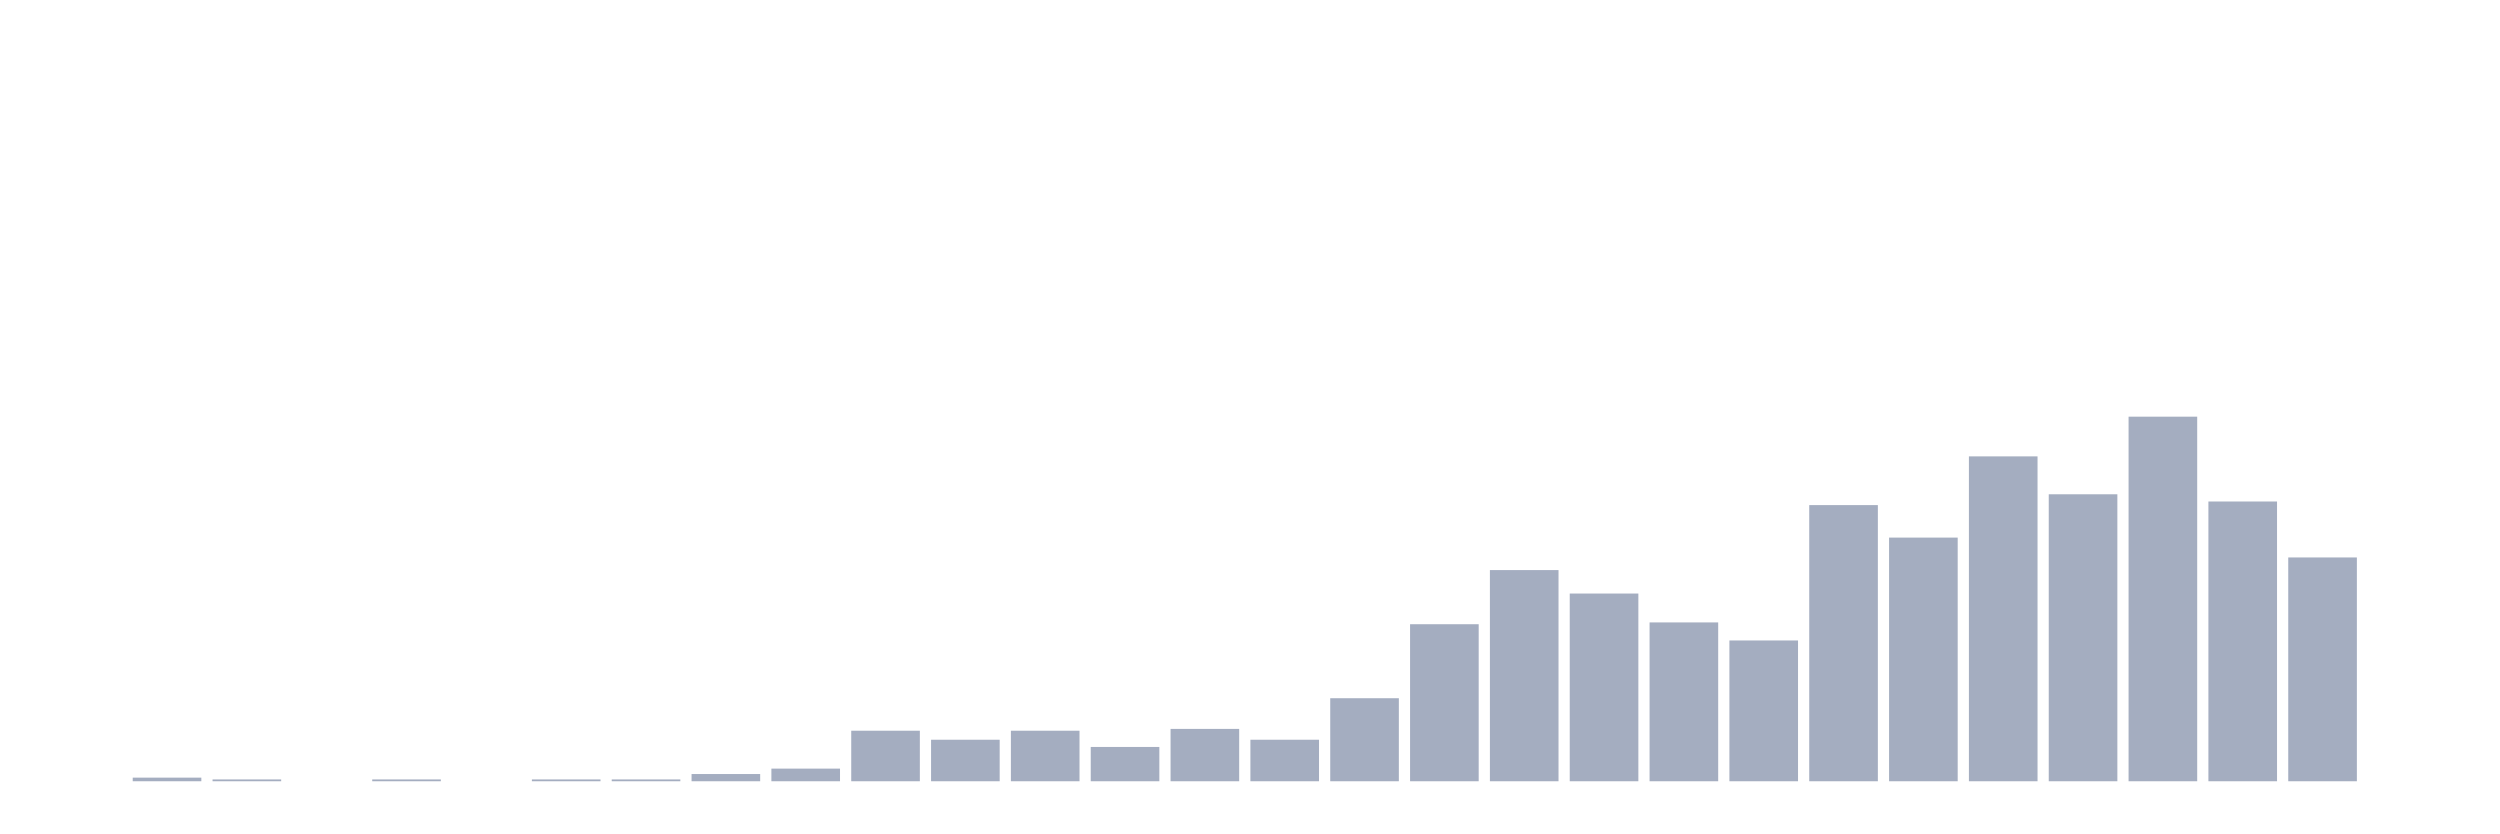
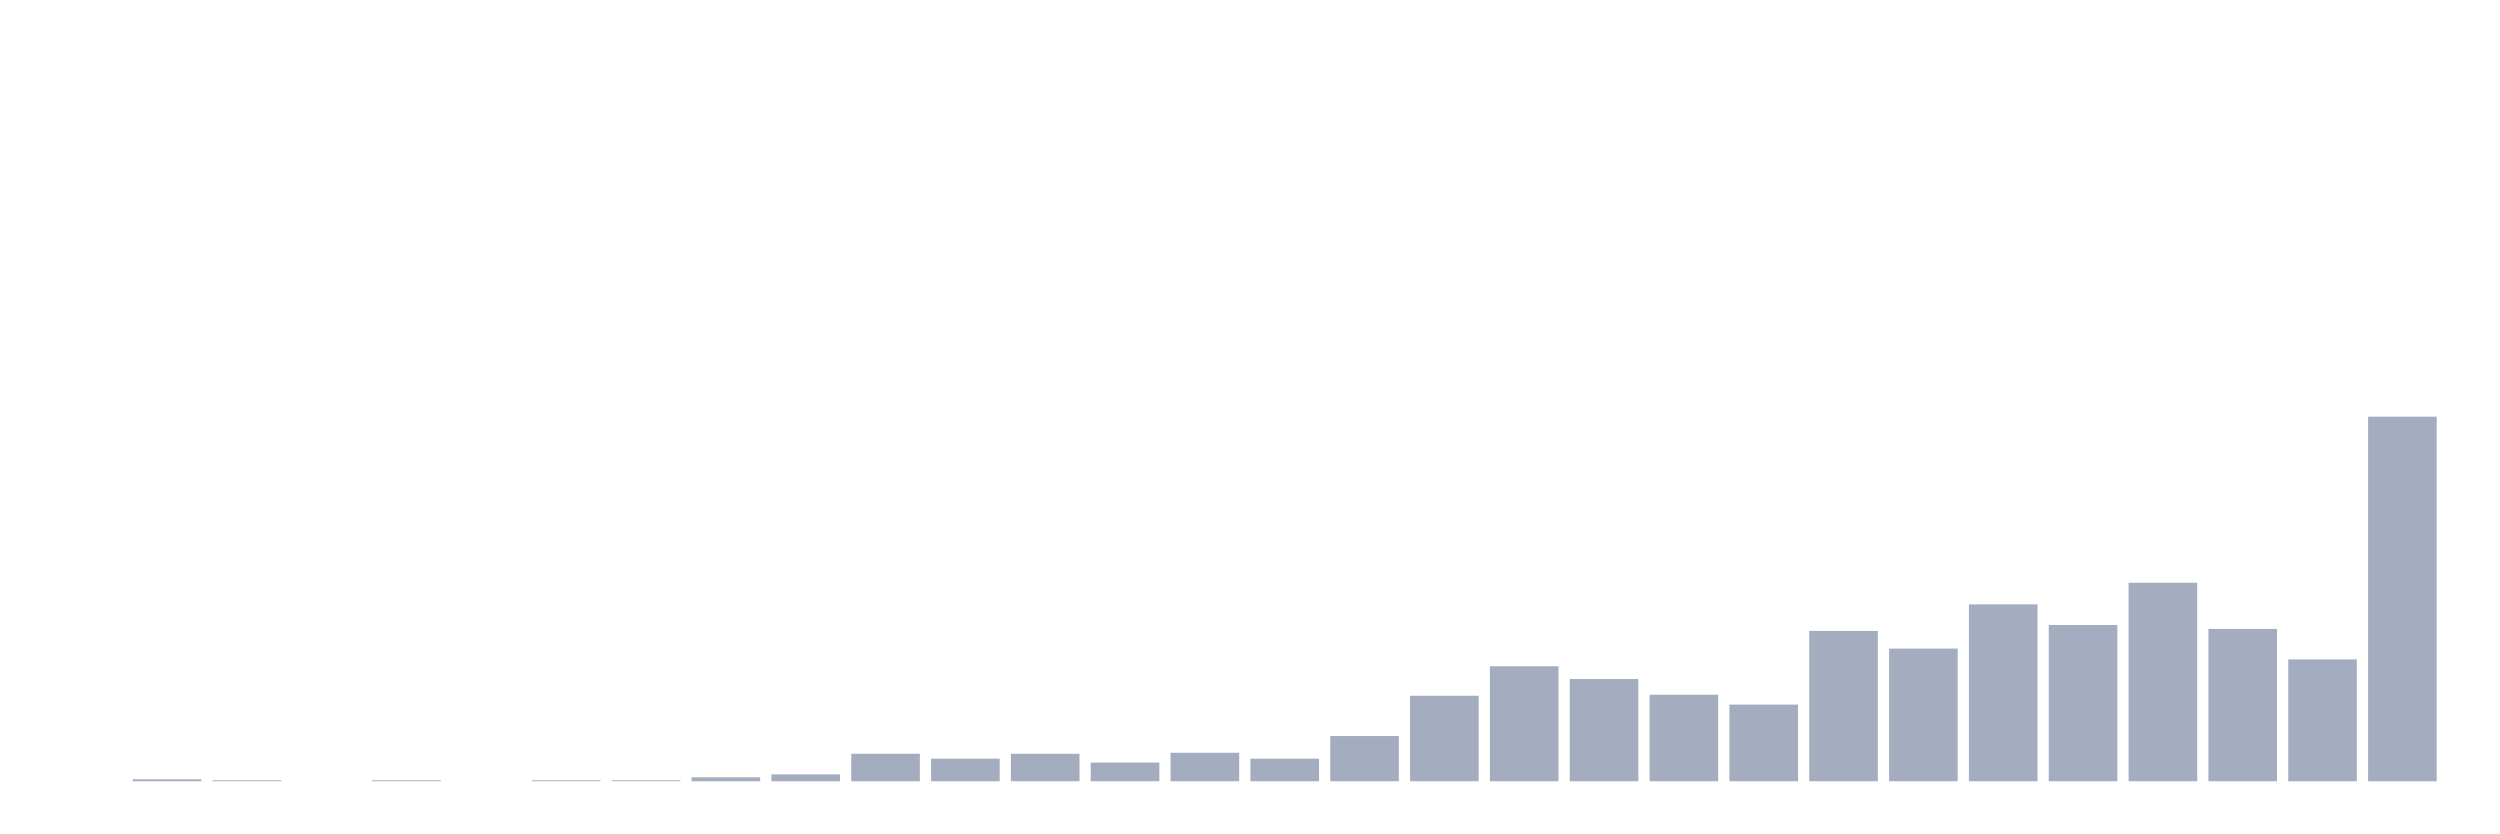
<svg xmlns="http://www.w3.org/2000/svg" viewBox="0 0 480 160">
  <g transform="translate(10,10)">
    <rect class="bar" x="0.153" width="13.175" y="140" height="0" fill="rgb(164,173,192)" />
-     <rect class="bar" x="15.482" width="13.175" y="139.307" height="0.693" fill="rgb(164,173,192)" />
-     <rect class="bar" x="30.81" width="13.175" y="139.653" height="0.347" fill="rgb(164,173,192)" />
+     <rect class="bar" x="15.482" width="13.175" y="139.623" height="0.377" fill="rgb(164,173,192)" />
+     <rect class="bar" x="30.81" width="13.175" y="139.811" height="0.189" fill="rgb(164,173,192)" />
    <rect class="bar" x="46.138" width="13.175" y="140" height="0" fill="rgb(164,173,192)" />
-     <rect class="bar" x="61.466" width="13.175" y="139.653" height="0.347" fill="rgb(164,173,192)" />
+     <rect class="bar" x="61.466" width="13.175" y="139.811" height="0.189" fill="rgb(164,173,192)" />
    <rect class="bar" x="76.794" width="13.175" y="140" height="0" fill="rgb(164,173,192)" />
-     <rect class="bar" x="92.123" width="13.175" y="139.653" height="0.347" fill="rgb(164,173,192)" />
-     <rect class="bar" x="107.451" width="13.175" y="139.653" height="0.347" fill="rgb(164,173,192)" />
-     <rect class="bar" x="122.779" width="13.175" y="138.614" height="1.386" fill="rgb(164,173,192)" />
-     <rect class="bar" x="138.107" width="13.175" y="137.574" height="2.426" fill="rgb(164,173,192)" />
-     <rect class="bar" x="153.436" width="13.175" y="130.297" height="9.703" fill="rgb(164,173,192)" />
-     <rect class="bar" x="168.764" width="13.175" y="132.03" height="7.97" fill="rgb(164,173,192)" />
-     <rect class="bar" x="184.092" width="13.175" y="130.297" height="9.703" fill="rgb(164,173,192)" />
-     <rect class="bar" x="199.42" width="13.175" y="133.416" height="6.584" fill="rgb(164,173,192)" />
-     <rect class="bar" x="214.748" width="13.175" y="129.95" height="10.05" fill="rgb(164,173,192)" />
-     <rect class="bar" x="230.077" width="13.175" y="132.03" height="7.97" fill="rgb(164,173,192)" />
-     <rect class="bar" x="245.405" width="13.175" y="124.059" height="15.941" fill="rgb(164,173,192)" />
-     <rect class="bar" x="260.733" width="13.175" y="109.851" height="30.149" fill="rgb(164,173,192)" />
-     <rect class="bar" x="276.061" width="13.175" y="99.455" height="40.545" fill="rgb(164,173,192)" />
-     <rect class="bar" x="291.39" width="13.175" y="103.96" height="36.04" fill="rgb(164,173,192)" />
-     <rect class="bar" x="306.718" width="13.175" y="109.505" height="30.495" fill="rgb(164,173,192)" />
-     <rect class="bar" x="322.046" width="13.175" y="112.97" height="27.03" fill="rgb(164,173,192)" />
-     <rect class="bar" x="337.374" width="13.175" y="86.98" height="53.02" fill="rgb(164,173,192)" />
-     <rect class="bar" x="352.702" width="13.175" y="93.218" height="46.782" fill="rgb(164,173,192)" />
-     <rect class="bar" x="368.031" width="13.175" y="77.624" height="62.376" fill="rgb(164,173,192)" />
-     <rect class="bar" x="383.359" width="13.175" y="84.901" height="55.099" fill="rgb(164,173,192)" />
-     <rect class="bar" x="398.687" width="13.175" y="70" height="70" fill="rgb(164,173,192)" />
-     <rect class="bar" x="414.015" width="13.175" y="86.287" height="53.713" fill="rgb(164,173,192)" />
-     <rect class="bar" x="429.344" width="13.175" y="97.03" height="42.97" fill="rgb(164,173,192)" />
-     <rect class="bar" x="444.672" width="13.175" y="140" height="0" fill="rgb(164,173,192)" />
+     <rect class="bar" x="92.123" width="13.175" y="139.811" height="0.189" fill="rgb(164,173,192)" />
+     <rect class="bar" x="107.451" width="13.175" y="139.811" height="0.189" fill="rgb(164,173,192)" />
+     <rect class="bar" x="122.779" width="13.175" y="139.245" height="0.755" fill="rgb(164,173,192)" />
+     <rect class="bar" x="138.107" width="13.175" y="138.679" height="1.321" fill="rgb(164,173,192)" />
+     <rect class="bar" x="153.436" width="13.175" y="134.717" height="5.283" fill="rgb(164,173,192)" />
+     <rect class="bar" x="168.764" width="13.175" y="135.66" height="4.34" fill="rgb(164,173,192)" />
+     <rect class="bar" x="184.092" width="13.175" y="134.717" height="5.283" fill="rgb(164,173,192)" />
+     <rect class="bar" x="199.42" width="13.175" y="136.415" height="3.585" fill="rgb(164,173,192)" />
+     <rect class="bar" x="214.748" width="13.175" y="134.528" height="5.472" fill="rgb(164,173,192)" />
+     <rect class="bar" x="230.077" width="13.175" y="135.66" height="4.34" fill="rgb(164,173,192)" />
+     <rect class="bar" x="245.405" width="13.175" y="131.321" height="8.679" fill="rgb(164,173,192)" />
+     <rect class="bar" x="260.733" width="13.175" y="123.585" height="16.415" fill="rgb(164,173,192)" />
+     <rect class="bar" x="276.061" width="13.175" y="117.925" height="22.075" fill="rgb(164,173,192)" />
+     <rect class="bar" x="291.39" width="13.175" y="120.377" height="19.623" fill="rgb(164,173,192)" />
+     <rect class="bar" x="306.718" width="13.175" y="123.396" height="16.604" fill="rgb(164,173,192)" />
+     <rect class="bar" x="322.046" width="13.175" y="125.283" height="14.717" fill="rgb(164,173,192)" />
+     <rect class="bar" x="337.374" width="13.175" y="111.132" height="28.868" fill="rgb(164,173,192)" />
+     <rect class="bar" x="352.702" width="13.175" y="114.528" height="25.472" fill="rgb(164,173,192)" />
+     <rect class="bar" x="368.031" width="13.175" y="106.038" height="33.962" fill="rgb(164,173,192)" />
+     <rect class="bar" x="383.359" width="13.175" y="110" height="30" fill="rgb(164,173,192)" />
+     <rect class="bar" x="398.687" width="13.175" y="101.887" height="38.113" fill="rgb(164,173,192)" />
+     <rect class="bar" x="414.015" width="13.175" y="110.755" height="29.245" fill="rgb(164,173,192)" />
+     <rect class="bar" x="429.344" width="13.175" y="116.604" height="23.396" fill="rgb(164,173,192)" />
+     <rect class="bar" x="444.672" width="13.175" y="70" height="70" fill="rgb(164,173,192)" />
  </g>
</svg>
